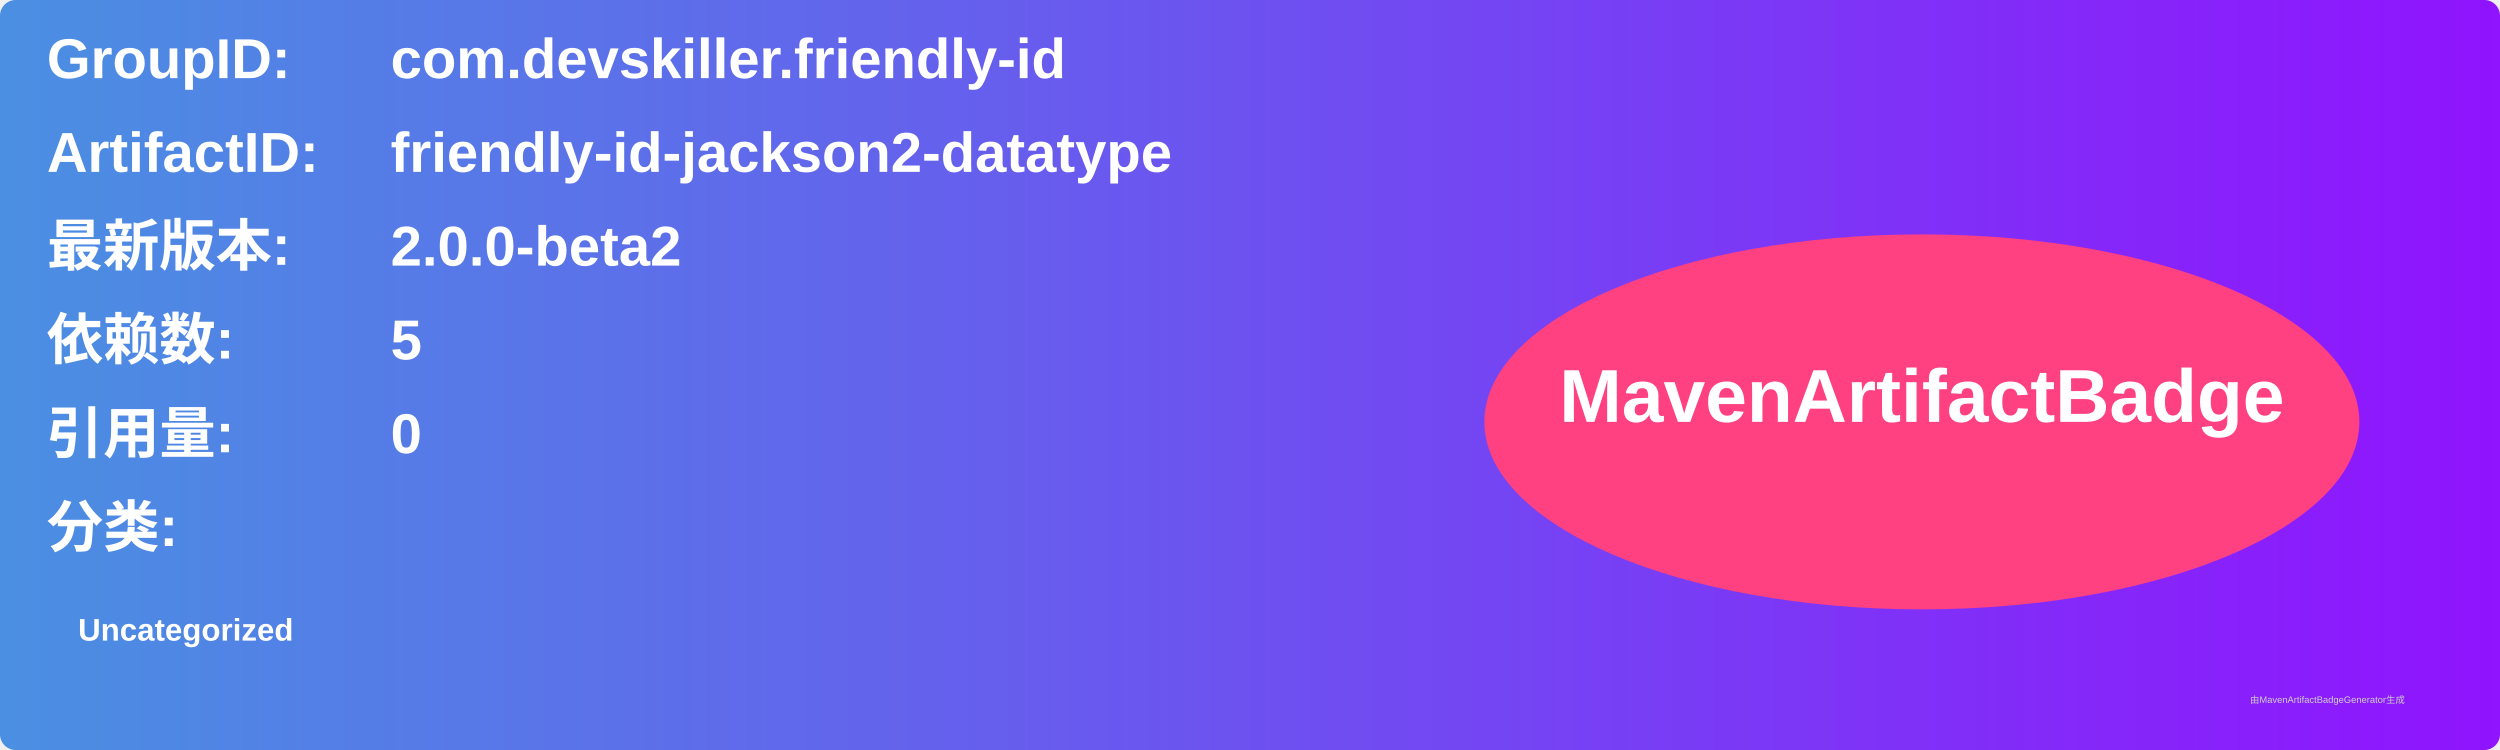
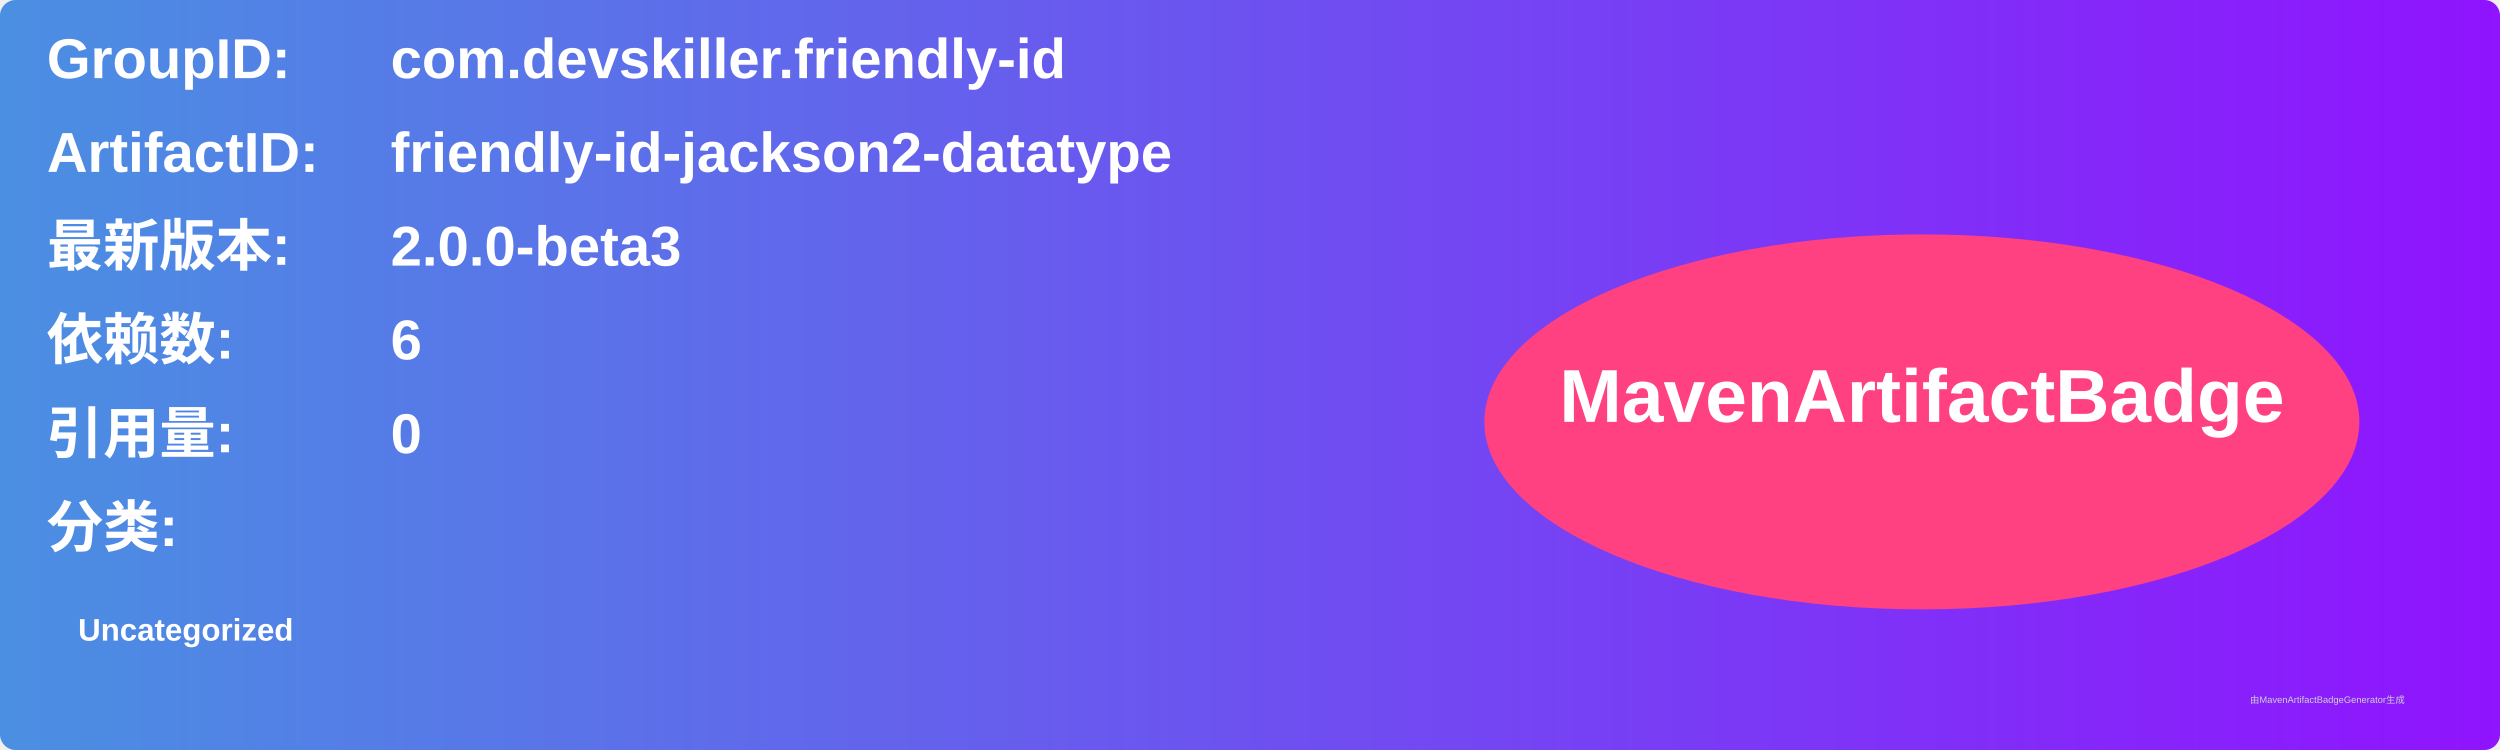
<svg xmlns="http://www.w3.org/2000/svg" width="800" height="240" viewBox="0 0 800 240">
  <linearGradient id="grad" x1="0%" y1="0%" x2="100%" y2="0%">
    <stop offset="0%" stop-color="#4a90e2" />
    <stop offset="100%" stop-color="#9013fe" />
  </linearGradient>
  <rect width="100%" height="100%" rx="5" ry="5" fill="url(#grad)" />
  <g transform="translate(15, 15)">
    <text x="0" y="10" font-family="Arial" font-size="18" fill="white" font-weight="bold" width="260">GroupID:</text>
    <text x="110" y="10" font-family="Arial" font-size="18" fill="white" font-weight="bold" width="460">com.devskiller.friendly-id</text>
    <text x="0" y="40" font-family="Arial" font-size="18" fill="white" font-weight="bold" width="260">ArtifactID:</text>
    <text x="110" y="40" font-family="Arial" font-size="18" fill="white" font-weight="bold" width="460">friendly-id-jackson2-datatype</text>
    <text x="0" y="70" font-family="Arial" font-size="18" fill="white" font-weight="bold">最新版本:</text>
    <text x="110" y="70" font-family="Arial" font-size="18" fill="white" font-weight="bold">
-       <tspan font-weight="bold">2.0.0-beta2</tspan>
+       <tspan font-weight="bold">2.0.0-beta3</tspan>
    </text>
    <text x="0" y="100" font-family="Arial" font-size="18" fill="white" font-weight="bold">依赖数: </text>
    <text x="110" y="100" font-family="Arial" font-size="18" fill="white">
-       <tspan font-weight="bold">5</tspan>
+       <tspan font-weight="bold">6</tspan>
    </text>
    <text x="0" y="130" font-family="Arial" font-size="18" fill="white" font-weight="bold">引用量: </text>
    <text x="110" y="130" font-family="Arial" font-size="18" fill="white">
      <tspan font-weight="bold">0</tspan>
    </text>
    <text x="0" y="160" font-family="Arial" font-size="18" fill="white" font-weight="bold">分类:</text>
    <text x="10" y="190" font-family="Arial" font-size="10" fill="white">
      <tspan font-weight="bold">Uncategorized</tspan>
    </text>
    <ellipse cx="600" cy="120" rx="140" ry="60" fill="#ff4081" />
    <text x="600" y="120" text-anchor="middle" font-family="Arial" font-size="24" fill="white" font-weight="bold">MavenArtifactBadge</text>
  </g>
  <text x="720" y="225" font-family="Arial" font-size="3" fill="#d0d0d0">由MavenArtifactBadgeGenerator生成</text>
</svg>
